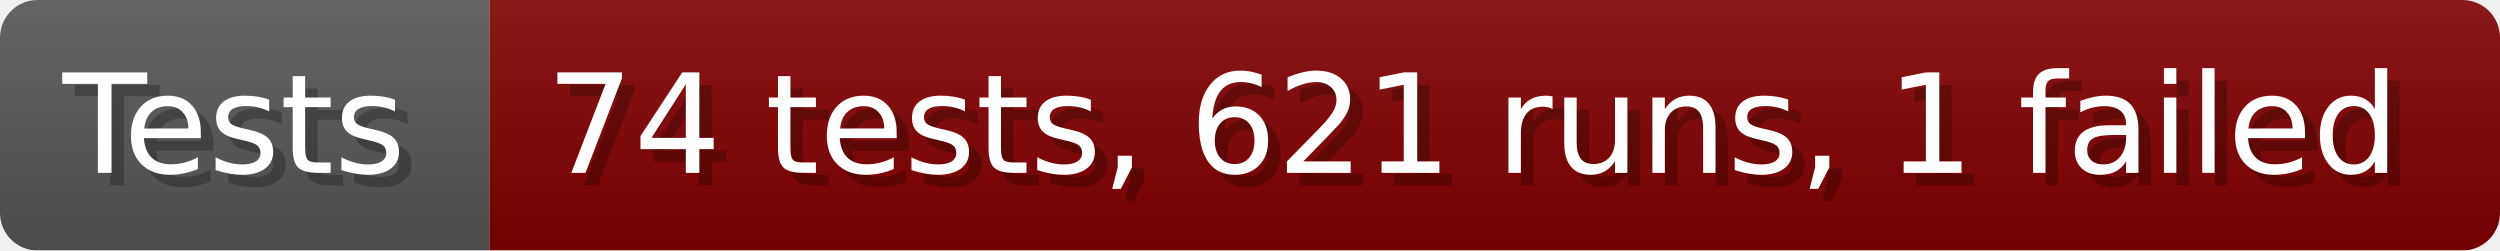
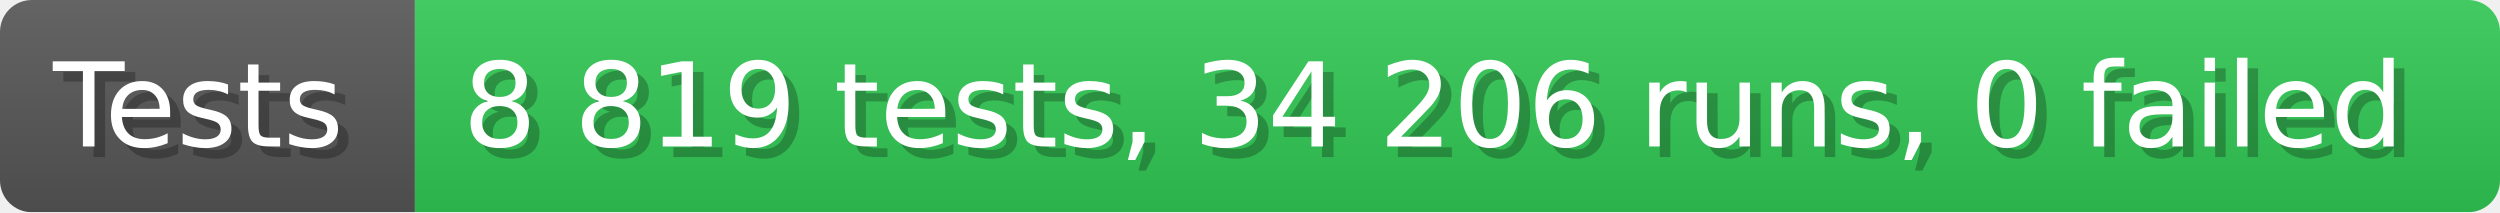
- <svg xmlns="http://www.w3.org/2000/svg" width="199.6" height="20" viewBox="0 0 1996 200" role="img" aria-label="Tests: 74 tests, 621 runs, 1 failed">
+ <svg xmlns="http://www.w3.org/2000/svg" width="235.6" height="20" viewBox="0 0 2356 200" role="img" aria-label="Tests: 8 819 tests, 34 206 runs, 0 failed">
  <linearGradient id="a" x2="0" y2="100%">
    <stop offset="0" stop-opacity=".1" stop-color="#EEE" />
    <stop offset="1" stop-opacity=".1" />
  </linearGradient>
  <mask id="m">
-     <rect width="1996" height="200" rx="30" fill="#FFF" />
+     <rect width="2356" height="200" rx="30" fill="#FFF" />
  </mask>
  <g mask="url(#m)">
    <rect width="391" height="200" fill="#555" />
-     <rect width="1605" height="200" fill="#800000" x="391" />
-     <rect width="1996" height="200" fill="url(#a)" />
+     <rect width="1965" height="200" fill="#31c653" x="391" />
+     <rect width="2356" height="200" fill="url(#a)" />
  </g>
  <g aria-hidden="true" fill="#fff" text-anchor="start" font-family="Verdana,DejaVu Sans,sans-serif" font-size="110">
    <text x="60" y="148" textLength="291" fill="#000" opacity="0.25">Tests</text>
    <text x="50" y="138" textLength="291">Tests</text>
-     <text x="446" y="148" textLength="1505" fill="#000" opacity="0.25">74 tests, 621 runs, 1 failed</text>
-     <text x="436" y="138" textLength="1505">74 tests, 621 runs, 1 failed</text>
+     <text x="446" y="148" textLength="1865" fill="#000" opacity="0.25">8 819 tests, 34 206 runs, 0 failed</text>
+     <text x="436" y="138" textLength="1865">8 819 tests, 34 206 runs, 0 failed</text>
  </g>
</svg>
